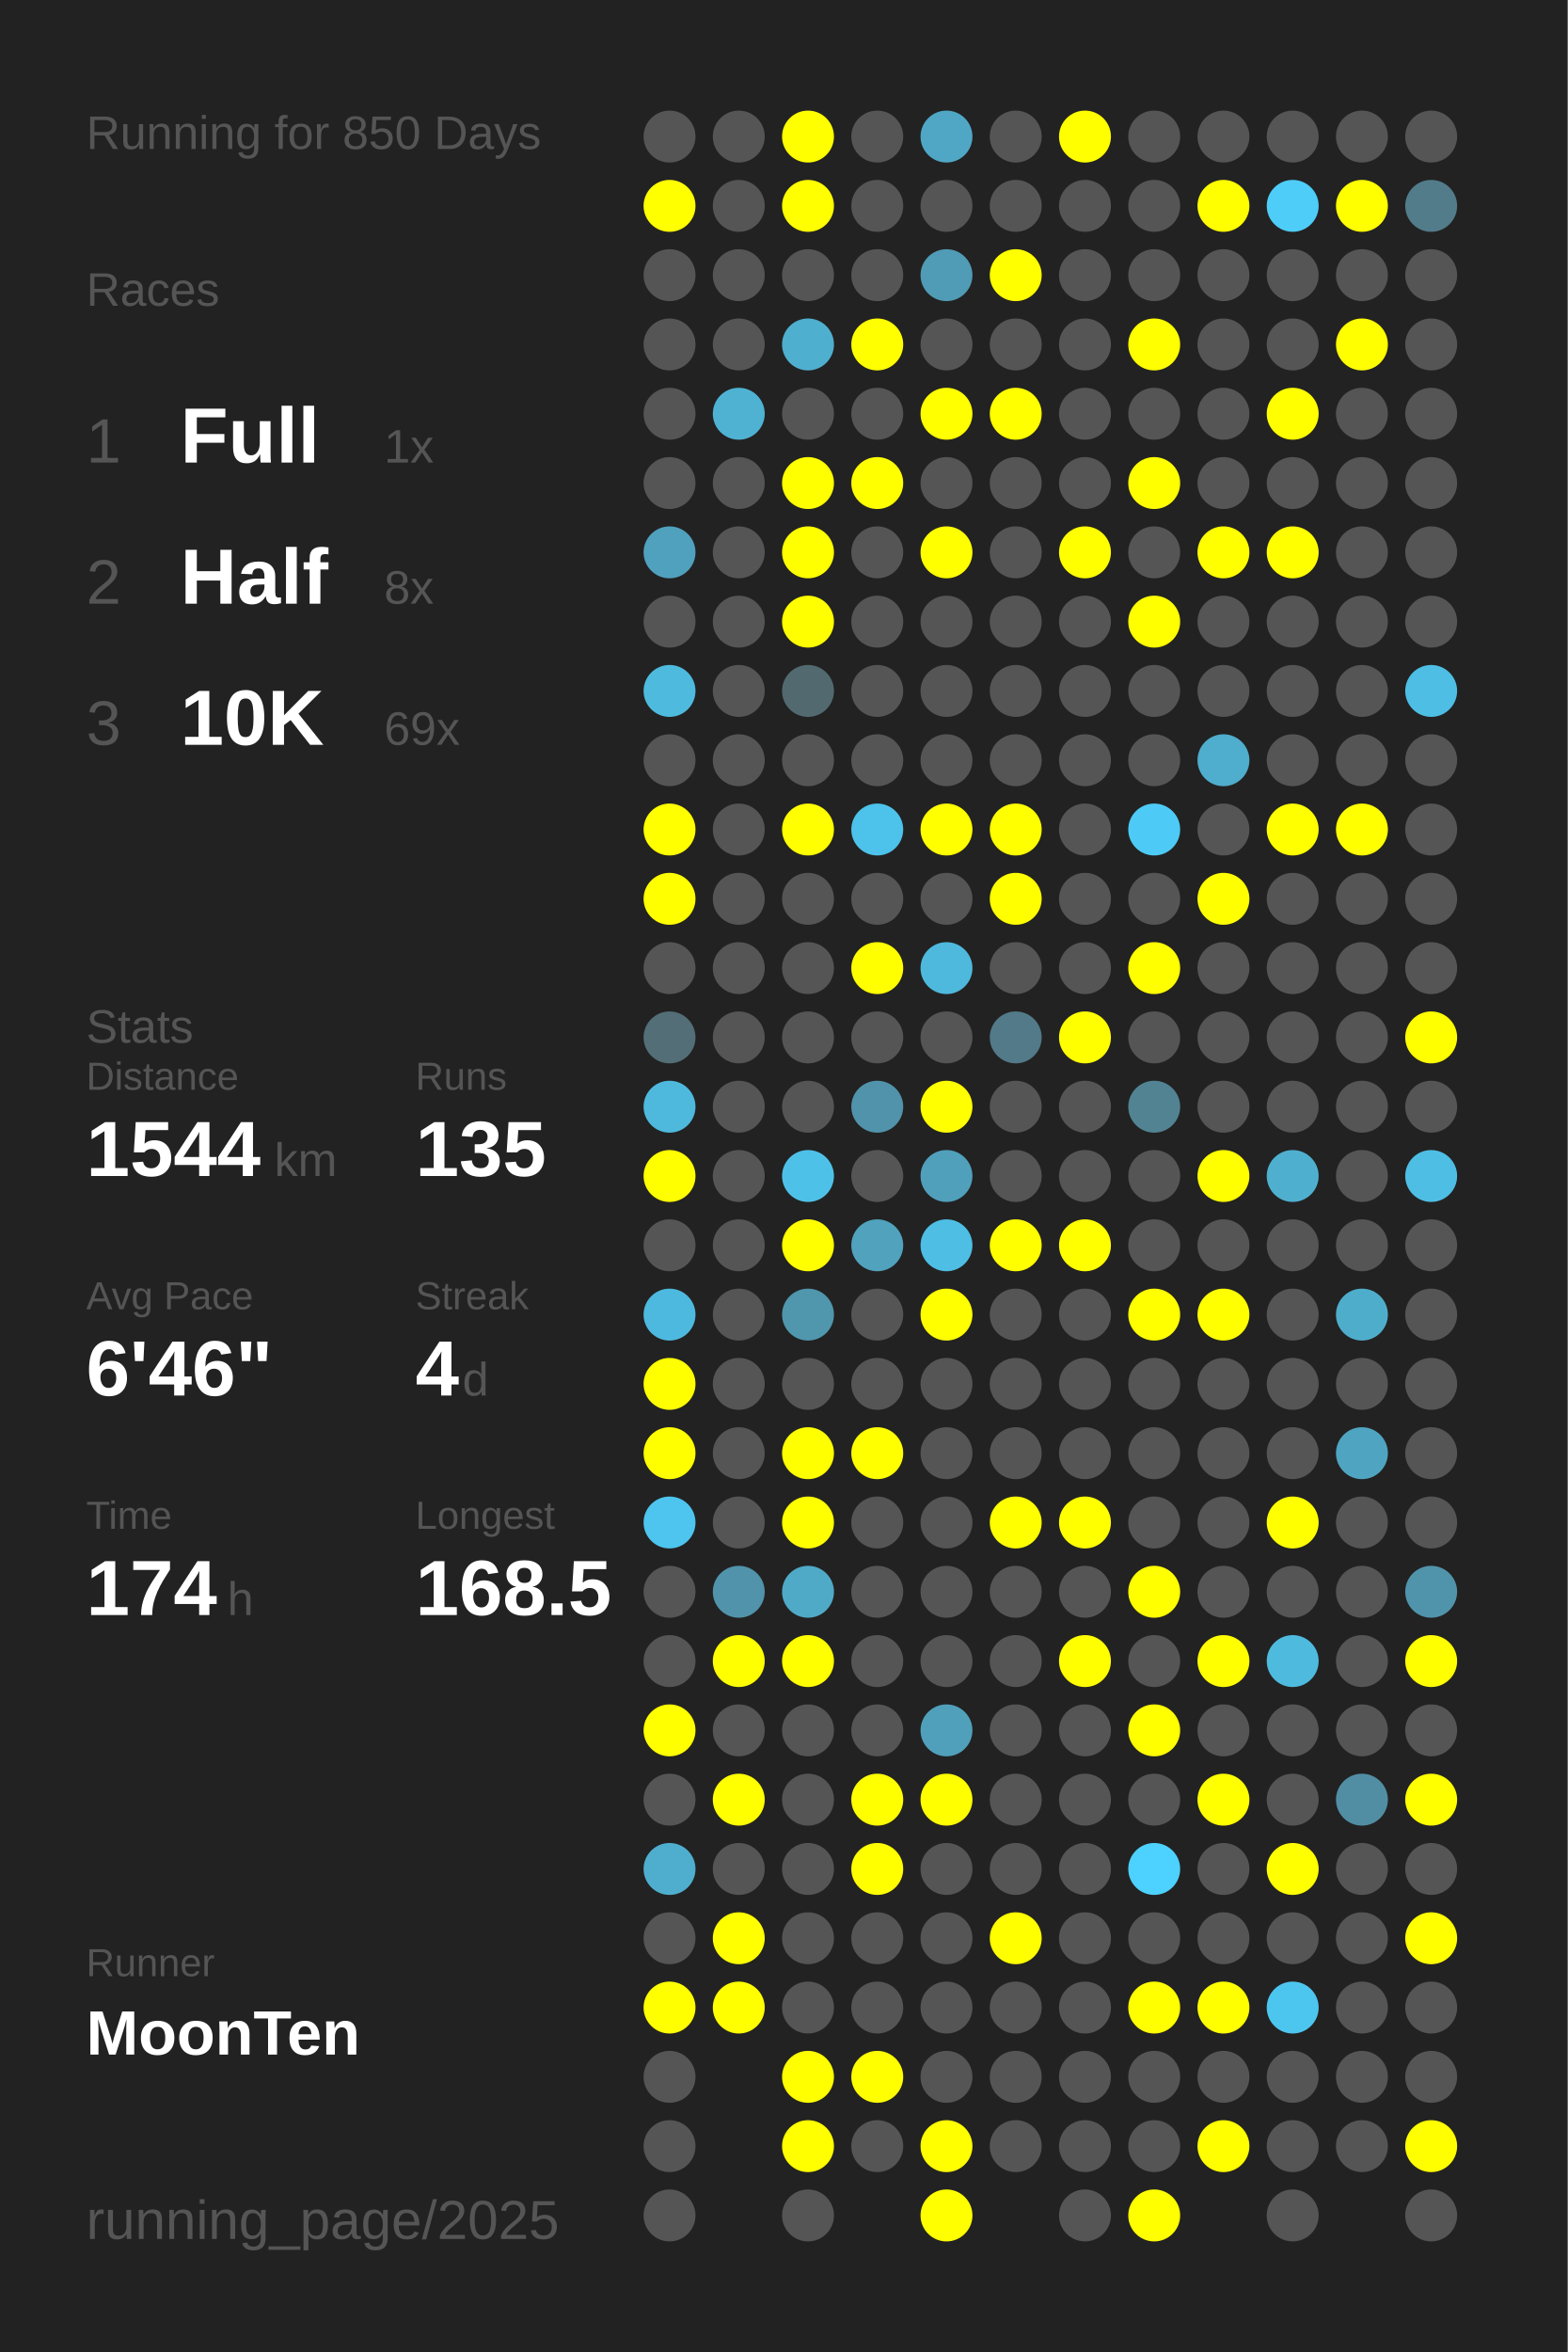
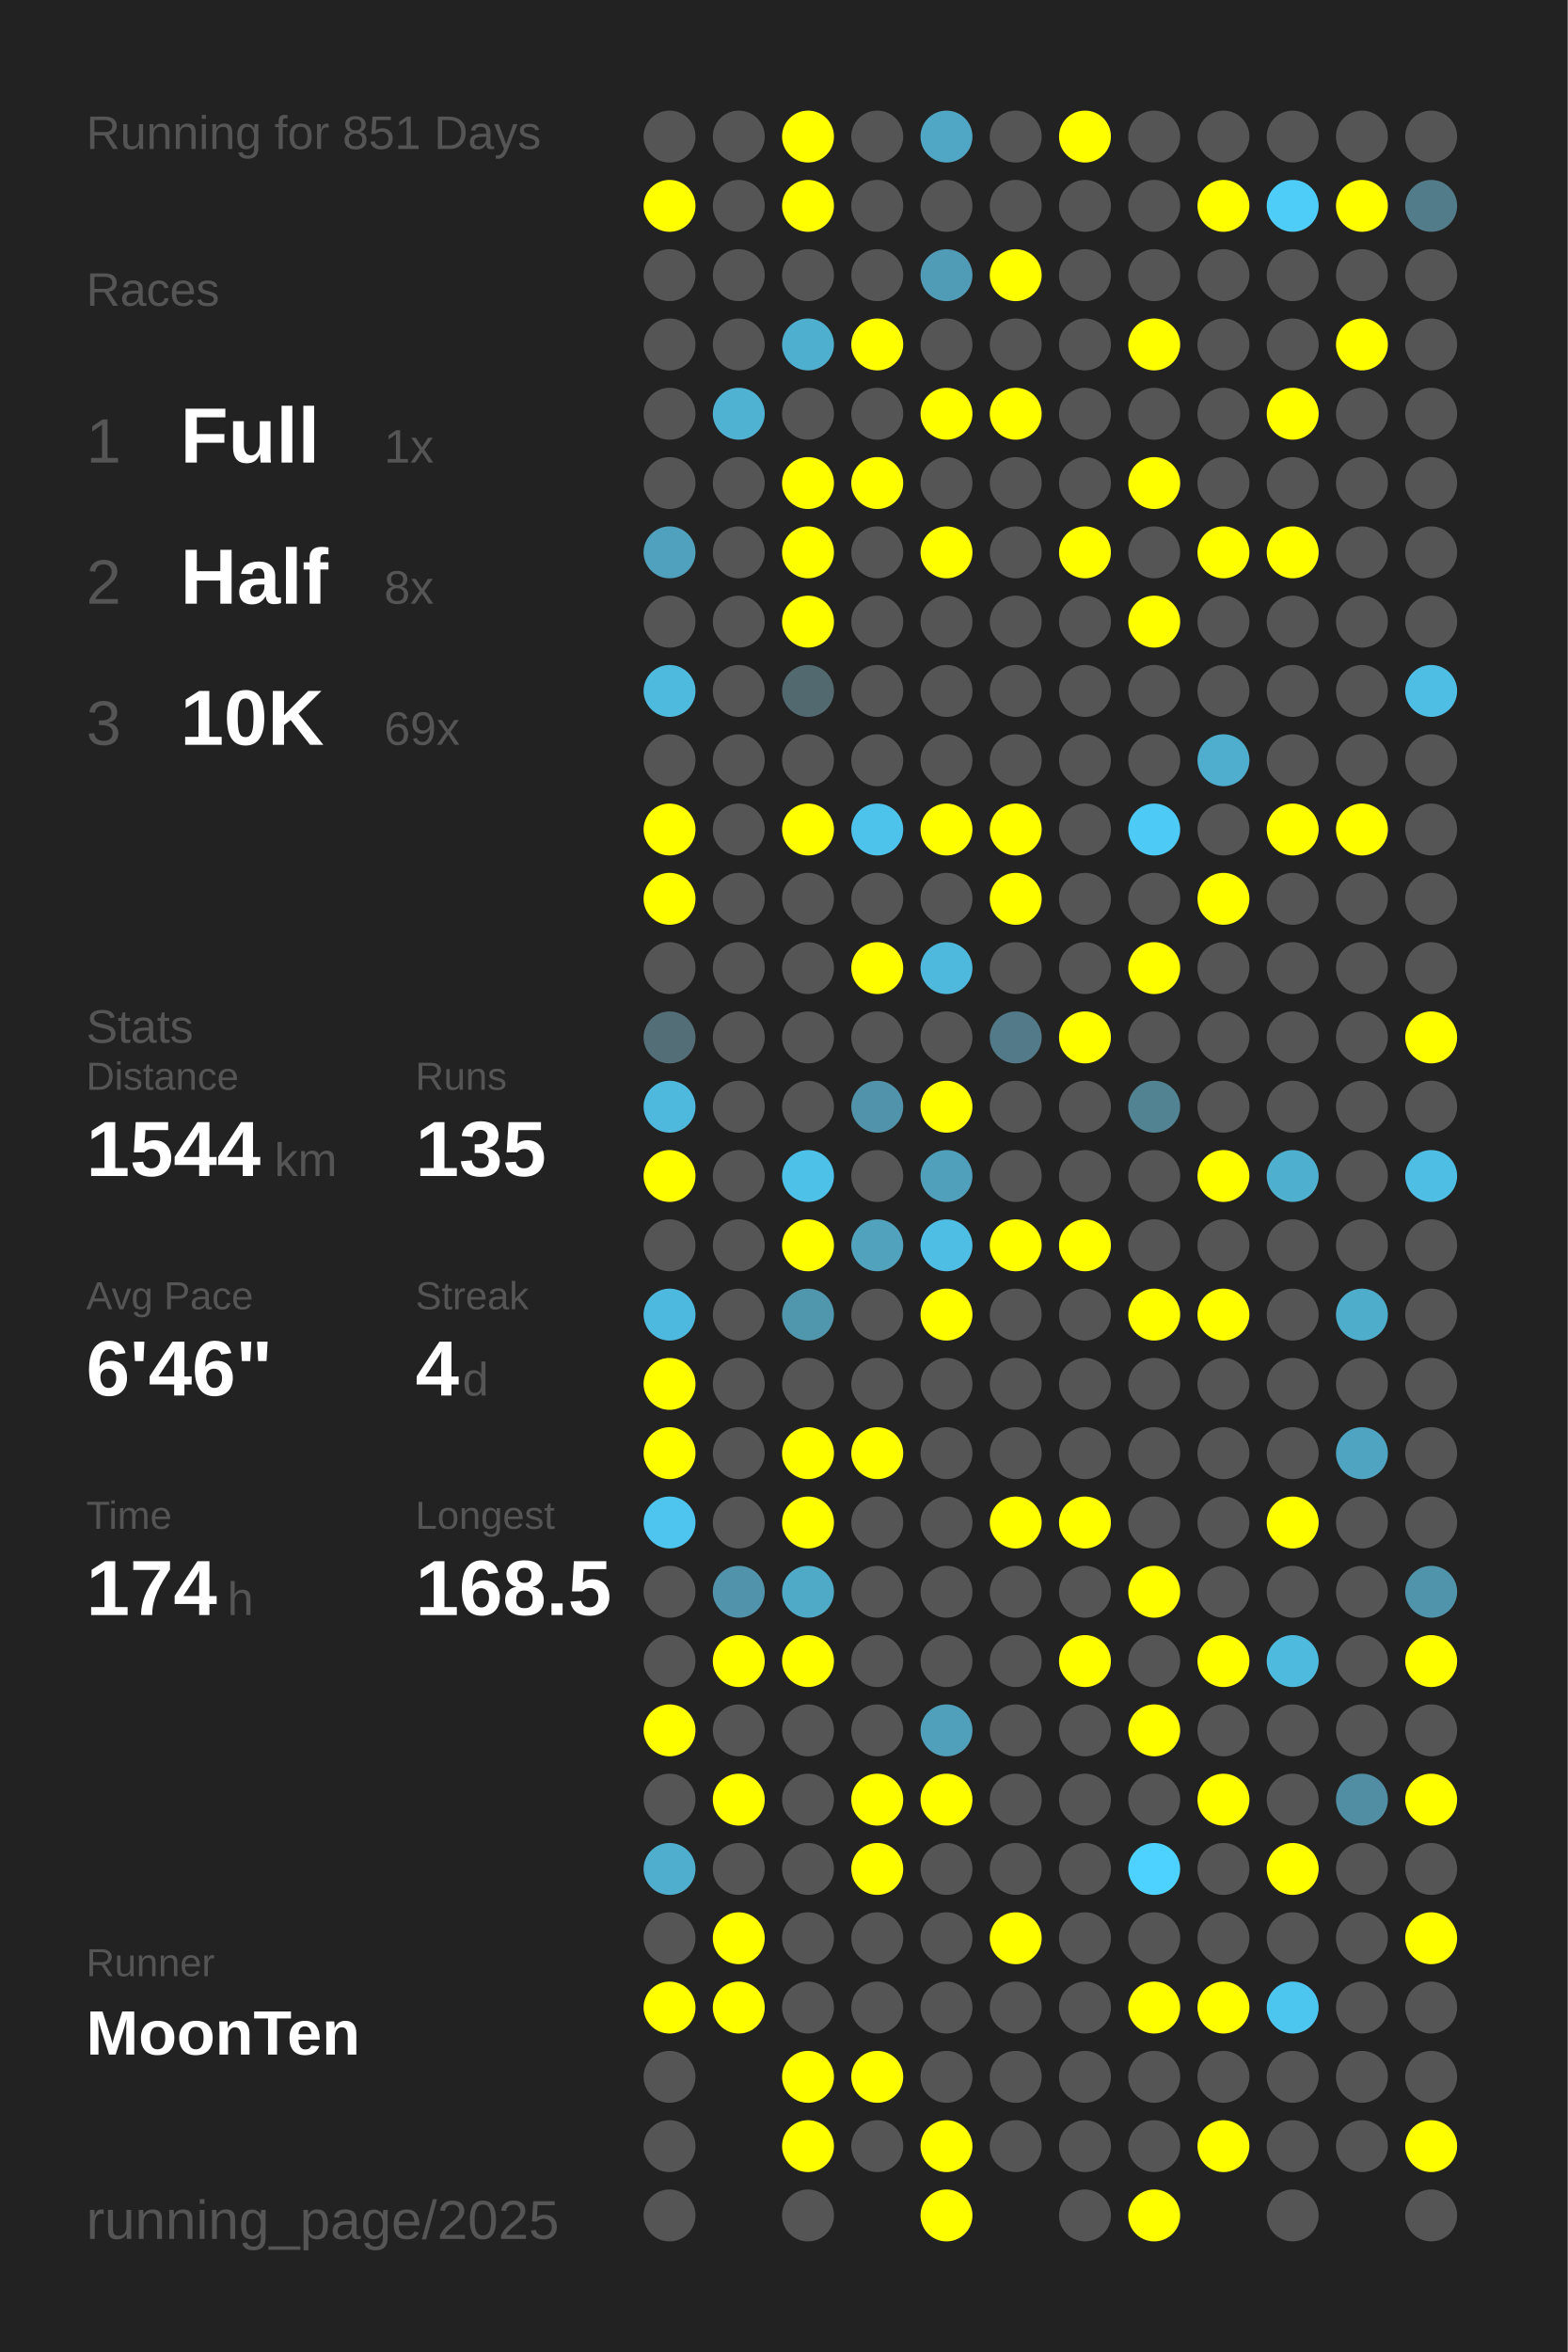
<svg xmlns="http://www.w3.org/2000/svg" baseProfile="full" height="300mm" version="1.1" viewBox="0,0,200,300" width="200mm">
  <defs />
  <rect fill="#222222" height="300" width="200" x="0" y="0" />
-   <text fill="#555555" style="font-size:6px; font-family:Arial;" x="11" y="19">Running for 850 Days</text>
+   <text fill="#555555" style="font-size:6px; font-family:Arial;" x="11" y="19">Running for 851 Days</text>
  <text fill="#555555" style="font-size:6px; font-family:Arial;" x="11" y="39">Races</text>
  <text fill="#555555" style="font-size:8px; font-family:Arial;" x="11" y="59">1</text>
  <text fill="#FFFFFF" style="font-size:10px; font-family:Arial; font-weight:bold;" x="23" y="59">Full</text>
  <text fill="#555555" style="font-size:6px; font-family:Arial;" x="49" y="59">1x</text>
  <text fill="#555555" style="font-size:8px; font-family:Arial;" x="11" y="77">2</text>
  <text fill="#FFFFFF" style="font-size:10px; font-family:Arial; font-weight:bold;" x="23" y="77">Half</text>
  <text fill="#555555" style="font-size:6px; font-family:Arial;" x="49" y="77">8x</text>
  <text fill="#555555" style="font-size:8px; font-family:Arial;" x="11" y="95">3</text>
  <text fill="#FFFFFF" style="font-size:10px; font-family:Arial; font-weight:bold;" x="23" y="95">10K</text>
  <text fill="#555555" style="font-size:6px; font-family:Arial;" x="49" y="95">69x</text>
  <text fill="#555555" style="font-size:6px; font-family:Arial;" x="11" y="133">Stats</text>
  <text fill="#555555" style="font-size:5px; font-family:Arial;" x="11" y="139">Distance</text>
  <text fill="#FFFFFF" style="font-size:10px; font-family:Arial; font-weight:bold;" x="11" y="150">1544</text>
  <text fill="#555555" style="font-size:6px; font-family:Arial;" x="35" y="150">km</text>
  <text fill="#555555" style="font-size:5px; font-family:Arial;" x="53" y="139">Runs</text>
  <text fill="#FFFFFF" style="font-size:10px; font-family:Arial; font-weight:bold;" x="53" y="150">135</text>
  <text fill="#555555" style="font-size:5px; font-family:Arial;" x="11" y="167">Avg Pace</text>
  <text fill="#FFFFFF" style="font-size:10px; font-family:Arial; font-weight:bold;" x="11" y="178">6'46"</text>
  <text fill="#555555" style="font-size:5px; font-family:Arial;" x="53" y="167">Streak</text>
  <text fill="#FFFFFF" style="font-size:10px; font-family:Arial; font-weight:bold;" x="53" y="178">4</text>
  <text fill="#555555" style="font-size:6px; font-family:Arial;" x="59" y="178">d</text>
  <text fill="#555555" style="font-size:5px; font-family:Arial;" x="11" y="195">Time</text>
  <text fill="#FFFFFF" style="font-size:10px; font-family:Arial; font-weight:bold;" x="11" y="206">174</text>
  <text fill="#555555" style="font-size:6px; font-family:Arial;" x="29" y="206">h</text>
  <text fill="#555555" style="font-size:5px; font-family:Arial;" x="53" y="195">Longest</text>
  <text fill="#FFFFFF" style="font-size:10px; font-family:Arial; font-weight:bold;" x="53" y="206">168.5</text>
  <text fill="#555555" style="font-size:5px; font-family:Arial;" x="11" y="252.065">Runner</text>
  <text fill="#FFFFFF" style="font-size:8px; font-family:Arial; font-weight:bold;" x="11" y="262.065">MoonTen</text>
  <text fill="#555555" style="font-size:7px; font-family:Arial;" x="11" y="285.581">running_page/2025</text>
  <circle cx="85.417" cy="17.419" fill="#555555" r="3.312" />
  <circle cx="85.417" cy="26.258" fill="#FFFF00" r="3.312" />
  <circle cx="85.417" cy="35.097" fill="#555555" r="3.312" />
  <circle cx="85.417" cy="43.935" fill="#555555" r="3.312" />
  <circle cx="85.417" cy="52.774" fill="#555555" r="3.312" />
  <circle cx="85.417" cy="61.613" fill="#555555" r="3.312" />
  <circle cx="85.417" cy="70.452" fill="#50a1bd" r="3.312" />
  <circle cx="85.417" cy="79.29" fill="#555555" r="3.312" />
  <circle cx="85.417" cy="88.129" fill="#4ebade" r="3.312" />
  <circle cx="85.417" cy="96.968" fill="#555555" r="3.312" />
  <circle cx="85.417" cy="105.806" fill="#FFFF00" r="3.312" />
  <circle cx="85.417" cy="114.645" fill="#FFFF00" r="3.312" />
  <circle cx="85.417" cy="123.484" fill="#555555" r="3.312" />
  <circle cx="85.417" cy="132.323" fill="#536e77" r="3.312" />
  <circle cx="85.417" cy="141.161" fill="#4eb9dd" r="3.312" />
  <circle cx="85.417" cy="150" fill="#FFFF00" r="3.312" />
  <circle cx="85.417" cy="158.839" fill="#555555" r="3.312" />
  <circle cx="85.417" cy="167.677" fill="#4eb9de" r="3.312" />
  <circle cx="85.417" cy="176.516" fill="#FFFF00" r="3.312" />
  <circle cx="85.417" cy="185.355" fill="#FFFF00" r="3.312" />
  <circle cx="85.417" cy="194.194" fill="#4dc5ee" r="3.312" />
  <circle cx="85.417" cy="203.032" fill="#555555" r="3.312" />
  <circle cx="85.417" cy="211.871" fill="#555555" r="3.312" />
  <circle cx="85.417" cy="220.71" fill="#FFFF00" r="3.312" />
  <circle cx="85.417" cy="229.548" fill="#555555" r="3.312" />
  <circle cx="85.417" cy="238.387" fill="#4faece" r="3.312" />
  <circle cx="85.417" cy="247.226" fill="#555555" r="3.312" />
  <circle cx="85.417" cy="256.065" fill="#FFFF00" r="3.312" />
  <circle cx="85.417" cy="264.903" fill="#555555" r="3.312" />
  <circle cx="85.417" cy="273.742" fill="#555555" r="3.312" />
  <circle cx="85.417" cy="282.581" fill="#555555" r="3.312" />
  <circle cx="94.25" cy="17.419" fill="#555555" r="3.312" />
  <circle cx="94.25" cy="26.258" fill="#555555" r="3.312" />
  <circle cx="94.25" cy="35.097" fill="#555555" r="3.312" />
  <circle cx="94.25" cy="43.935" fill="#555555" r="3.312" />
  <circle cx="94.25" cy="52.774" fill="#4fb2d3" r="3.312" />
  <circle cx="94.25" cy="61.613" fill="#555555" r="3.312" />
  <circle cx="94.25" cy="70.452" fill="#555555" r="3.312" />
  <circle cx="94.25" cy="79.29" fill="#555555" r="3.312" />
  <circle cx="94.25" cy="88.129" fill="#555555" r="3.312" />
  <circle cx="94.25" cy="96.968" fill="#555555" r="3.312" />
  <circle cx="94.25" cy="105.806" fill="#555555" r="3.312" />
  <circle cx="94.25" cy="114.645" fill="#555555" r="3.312" />
  <circle cx="94.25" cy="123.484" fill="#555555" r="3.312" />
  <circle cx="94.25" cy="132.323" fill="#555555" r="3.312" />
  <circle cx="94.25" cy="141.161" fill="#555555" r="3.312" />
  <circle cx="94.25" cy="150" fill="#555555" r="3.312" />
  <circle cx="94.25" cy="158.839" fill="#555555" r="3.312" />
  <circle cx="94.25" cy="167.677" fill="#555555" r="3.312" />
  <circle cx="94.25" cy="176.516" fill="#555555" r="3.312" />
  <circle cx="94.25" cy="185.355" fill="#555555" r="3.312" />
  <circle cx="94.25" cy="194.194" fill="#555555" r="3.312" />
  <circle cx="94.25" cy="203.032" fill="#5093aa" r="3.312" />
  <circle cx="94.25" cy="211.871" fill="#FFFF00" r="3.312" />
  <circle cx="94.25" cy="220.71" fill="#555555" r="3.312" />
  <circle cx="94.25" cy="229.548" fill="#FFFF00" r="3.312" />
  <circle cx="94.25" cy="238.387" fill="#555555" r="3.312" />
  <circle cx="94.25" cy="247.226" fill="#FFFF00" r="3.312" />
  <circle cx="94.25" cy="256.065" fill="#FFFF00" r="3.312" />
  <circle cx="103.083" cy="17.419" fill="#FFFF00" r="3.312" />
  <circle cx="103.083" cy="26.258" fill="#FFFF00" r="3.312" />
  <circle cx="103.083" cy="35.097" fill="#555555" r="3.312" />
  <circle cx="103.083" cy="43.935" fill="#4fafcf" r="3.312" />
  <circle cx="103.083" cy="52.774" fill="#555555" r="3.312" />
  <circle cx="103.083" cy="61.613" fill="#FFFF00" r="3.312" />
  <circle cx="103.083" cy="70.452" fill="#FFFF00" r="3.312" />
  <circle cx="103.083" cy="79.29" fill="#FFFF00" r="3.312" />
  <circle cx="103.083" cy="88.129" fill="#536970" r="3.312" />
  <circle cx="103.083" cy="96.968" fill="#555555" r="3.312" />
  <circle cx="103.083" cy="105.806" fill="#FFFF00" r="3.312" />
  <circle cx="103.083" cy="114.645" fill="#555555" r="3.312" />
  <circle cx="103.083" cy="123.484" fill="#555555" r="3.312" />
  <circle cx="103.083" cy="132.323" fill="#555555" r="3.312" />
  <circle cx="103.083" cy="141.161" fill="#555555" r="3.312" />
  <circle cx="103.083" cy="150" fill="#4ec1e8" r="3.312" />
  <circle cx="103.083" cy="158.839" fill="#FFFF00" r="3.312" />
  <circle cx="103.083" cy="167.677" fill="#5096ad" r="3.312" />
  <circle cx="103.083" cy="176.516" fill="#555555" r="3.312" />
  <circle cx="103.083" cy="185.355" fill="#FFFF00" r="3.312" />
  <circle cx="103.083" cy="194.194" fill="#FFFF00" r="3.312" />
  <circle cx="103.083" cy="203.032" fill="#4faac8" r="3.312" />
  <circle cx="103.083" cy="211.871" fill="#FFFF00" r="3.312" />
  <circle cx="103.083" cy="220.71" fill="#555555" r="3.312" />
  <circle cx="103.083" cy="229.548" fill="#555555" r="3.312" />
  <circle cx="103.083" cy="238.387" fill="#555555" r="3.312" />
  <circle cx="103.083" cy="247.226" fill="#555555" r="3.312" />
  <circle cx="103.083" cy="256.065" fill="#555555" r="3.312" />
  <circle cx="103.083" cy="264.903" fill="#FFFF00" r="3.312" />
  <circle cx="103.083" cy="273.742" fill="#FFFF00" r="3.312" />
  <circle cx="103.083" cy="282.581" fill="#555555" r="3.312" />
  <circle cx="111.917" cy="17.419" fill="#555555" r="3.312" />
  <circle cx="111.917" cy="26.258" fill="#555555" r="3.312" />
  <circle cx="111.917" cy="35.097" fill="#555555" r="3.312" />
  <circle cx="111.917" cy="43.935" fill="#FFFF00" r="3.312" />
  <circle cx="111.917" cy="52.774" fill="#555555" r="3.312" />
  <circle cx="111.917" cy="61.613" fill="#FFFF00" r="3.312" />
  <circle cx="111.917" cy="70.452" fill="#555555" r="3.312" />
  <circle cx="111.917" cy="79.29" fill="#555555" r="3.312" />
  <circle cx="111.917" cy="88.129" fill="#555555" r="3.312" />
  <circle cx="111.917" cy="96.968" fill="#555555" r="3.312" />
  <circle cx="111.917" cy="105.806" fill="#4dc2ea" r="3.312" />
  <circle cx="111.917" cy="114.645" fill="#555555" r="3.312" />
  <circle cx="111.917" cy="123.484" fill="#FFFF00" r="3.312" />
  <circle cx="111.917" cy="132.323" fill="#555555" r="3.312" />
  <circle cx="111.917" cy="141.161" fill="#5093aa" r="3.312" />
  <circle cx="111.917" cy="150" fill="#555555" r="3.312" />
  <circle cx="111.917" cy="158.839" fill="#50a2bd" r="3.312" />
  <circle cx="111.917" cy="167.677" fill="#555555" r="3.312" />
  <circle cx="111.917" cy="176.516" fill="#555555" r="3.312" />
  <circle cx="111.917" cy="185.355" fill="#FFFF00" r="3.312" />
  <circle cx="111.917" cy="194.194" fill="#555555" r="3.312" />
  <circle cx="111.917" cy="203.032" fill="#555555" r="3.312" />
  <circle cx="111.917" cy="211.871" fill="#555555" r="3.312" />
  <circle cx="111.917" cy="220.71" fill="#555555" r="3.312" />
  <circle cx="111.917" cy="229.548" fill="#FFFF00" r="3.312" />
  <circle cx="111.917" cy="238.387" fill="#FFFF00" r="3.312" />
  <circle cx="111.917" cy="247.226" fill="#555555" r="3.312" />
  <circle cx="111.917" cy="256.065" fill="#555555" r="3.312" />
  <circle cx="111.917" cy="264.903" fill="#FFFF00" r="3.312" />
  <circle cx="111.917" cy="273.742" fill="#555555" r="3.312" />
  <circle cx="120.75" cy="17.419" fill="#4fa7c5" r="3.312" />
  <circle cx="120.75" cy="26.258" fill="#555555" r="3.312" />
  <circle cx="120.75" cy="35.097" fill="#509bb5" r="3.312" />
  <circle cx="120.75" cy="43.935" fill="#555555" r="3.312" />
  <circle cx="120.75" cy="52.774" fill="#FFFF00" r="3.312" />
  <circle cx="120.75" cy="61.613" fill="#555555" r="3.312" />
  <circle cx="120.75" cy="70.452" fill="#FFFF00" r="3.312" />
  <circle cx="120.75" cy="79.29" fill="#555555" r="3.312" />
  <circle cx="120.75" cy="88.129" fill="#555555" r="3.312" />
  <circle cx="120.75" cy="96.968" fill="#555555" r="3.312" />
  <circle cx="120.75" cy="105.806" fill="#FFFF00" r="3.312" />
  <circle cx="120.75" cy="114.645" fill="#555555" r="3.312" />
  <circle cx="120.75" cy="123.484" fill="#4eb9dd" r="3.312" />
  <circle cx="120.75" cy="132.323" fill="#555555" r="3.312" />
  <circle cx="120.75" cy="141.161" fill="#FFFF00" r="3.312" />
  <circle cx="120.75" cy="150" fill="#50a0bc" r="3.312" />
  <circle cx="120.75" cy="158.839" fill="#4ebee4" r="3.312" />
  <circle cx="120.75" cy="167.677" fill="#FFFF00" r="3.312" />
  <circle cx="120.75" cy="176.516" fill="#555555" r="3.312" />
  <circle cx="120.75" cy="185.355" fill="#555555" r="3.312" />
  <circle cx="120.75" cy="194.194" fill="#555555" r="3.312" />
  <circle cx="120.75" cy="203.032" fill="#555555" r="3.312" />
  <circle cx="120.75" cy="211.871" fill="#555555" r="3.312" />
  <circle cx="120.75" cy="220.71" fill="#50a0bb" r="3.312" />
  <circle cx="120.75" cy="229.548" fill="#FFFF00" r="3.312" />
  <circle cx="120.75" cy="238.387" fill="#555555" r="3.312" />
  <circle cx="120.75" cy="247.226" fill="#555555" r="3.312" />
  <circle cx="120.75" cy="256.065" fill="#555555" r="3.312" />
  <circle cx="120.75" cy="264.903" fill="#555555" r="3.312" />
  <circle cx="120.75" cy="273.742" fill="#FFFF00" r="3.312" />
  <circle cx="120.75" cy="282.581" fill="#FFFF00" r="3.312" />
  <circle cx="129.583" cy="17.419" fill="#555555" r="3.312" />
  <circle cx="129.583" cy="26.258" fill="#555555" r="3.312" />
  <circle cx="129.583" cy="35.097" fill="#FFFF00" r="3.312" />
  <circle cx="129.583" cy="43.935" fill="#555555" r="3.312" />
  <circle cx="129.583" cy="52.774" fill="#FFFF00" r="3.312" />
  <circle cx="129.583" cy="61.613" fill="#555555" r="3.312" />
  <circle cx="129.583" cy="70.452" fill="#555555" r="3.312" />
  <circle cx="129.583" cy="79.29" fill="#555555" r="3.312" />
  <circle cx="129.583" cy="88.129" fill="#555555" r="3.312" />
  <circle cx="129.583" cy="96.968" fill="#555555" r="3.312" />
  <circle cx="129.583" cy="105.806" fill="#FFFF00" r="3.312" />
  <circle cx="129.583" cy="114.645" fill="#FFFF00" r="3.312" />
  <circle cx="129.583" cy="123.484" fill="#555555" r="3.312" />
  <circle cx="129.583" cy="132.323" fill="#527a88" r="3.312" />
  <circle cx="129.583" cy="141.161" fill="#555555" r="3.312" />
  <circle cx="129.583" cy="150" fill="#555555" r="3.312" />
  <circle cx="129.583" cy="158.839" fill="#FFFF00" r="3.312" />
  <circle cx="129.583" cy="167.677" fill="#555555" r="3.312" />
  <circle cx="129.583" cy="176.516" fill="#555555" r="3.312" />
  <circle cx="129.583" cy="185.355" fill="#555555" r="3.312" />
  <circle cx="129.583" cy="194.194" fill="#FFFF00" r="3.312" />
  <circle cx="129.583" cy="203.032" fill="#555555" r="3.312" />
  <circle cx="129.583" cy="211.871" fill="#555555" r="3.312" />
  <circle cx="129.583" cy="220.71" fill="#555555" r="3.312" />
  <circle cx="129.583" cy="229.548" fill="#555555" r="3.312" />
  <circle cx="129.583" cy="238.387" fill="#555555" r="3.312" />
  <circle cx="129.583" cy="247.226" fill="#FFFF00" r="3.312" />
  <circle cx="129.583" cy="256.065" fill="#555555" r="3.312" />
  <circle cx="129.583" cy="264.903" fill="#555555" r="3.312" />
  <circle cx="129.583" cy="273.742" fill="#555555" r="3.312" />
  <circle cx="138.417" cy="17.419" fill="#FFFF00" r="3.312" />
  <circle cx="138.417" cy="26.258" fill="#555555" r="3.312" />
  <circle cx="138.417" cy="35.097" fill="#555555" r="3.312" />
  <circle cx="138.417" cy="43.935" fill="#555555" r="3.312" />
  <circle cx="138.417" cy="52.774" fill="#555555" r="3.312" />
  <circle cx="138.417" cy="61.613" fill="#555555" r="3.312" />
  <circle cx="138.417" cy="70.452" fill="#FFFF00" r="3.312" />
  <circle cx="138.417" cy="79.29" fill="#555555" r="3.312" />
  <circle cx="138.417" cy="88.129" fill="#555555" r="3.312" />
  <circle cx="138.417" cy="96.968" fill="#555555" r="3.312" />
  <circle cx="138.417" cy="105.806" fill="#555555" r="3.312" />
  <circle cx="138.417" cy="114.645" fill="#555555" r="3.312" />
  <circle cx="138.417" cy="123.484" fill="#555555" r="3.312" />
  <circle cx="138.417" cy="132.323" fill="#FFFF00" r="3.312" />
  <circle cx="138.417" cy="141.161" fill="#555555" r="3.312" />
  <circle cx="138.417" cy="150" fill="#555555" r="3.312" />
  <circle cx="138.417" cy="158.839" fill="#FFFF00" r="3.312" />
  <circle cx="138.417" cy="167.677" fill="#555555" r="3.312" />
  <circle cx="138.417" cy="176.516" fill="#555555" r="3.312" />
  <circle cx="138.417" cy="185.355" fill="#555555" r="3.312" />
  <circle cx="138.417" cy="194.194" fill="#FFFF00" r="3.312" />
  <circle cx="138.417" cy="203.032" fill="#555555" r="3.312" />
  <circle cx="138.417" cy="211.871" fill="#FFFF00" r="3.312" />
  <circle cx="138.417" cy="220.71" fill="#555555" r="3.312" />
  <circle cx="138.417" cy="229.548" fill="#555555" r="3.312" />
  <circle cx="138.417" cy="238.387" fill="#555555" r="3.312" />
  <circle cx="138.417" cy="247.226" fill="#555555" r="3.312" />
  <circle cx="138.417" cy="256.065" fill="#555555" r="3.312" />
  <circle cx="138.417" cy="264.903" fill="#555555" r="3.312" />
  <circle cx="138.417" cy="273.742" fill="#555555" r="3.312" />
  <circle cx="138.417" cy="282.581" fill="#555555" r="3.312" />
  <circle cx="147.25" cy="17.419" fill="#555555" r="3.312" />
  <circle cx="147.25" cy="26.258" fill="#555555" r="3.312" />
  <circle cx="147.25" cy="35.097" fill="#555555" r="3.312" />
  <circle cx="147.25" cy="43.935" fill="#FFFF00" r="3.312" />
  <circle cx="147.25" cy="52.774" fill="#555555" r="3.312" />
  <circle cx="147.25" cy="61.613" fill="#FFFF00" r="3.312" />
  <circle cx="147.25" cy="70.452" fill="#555555" r="3.312" />
  <circle cx="147.25" cy="79.29" fill="#FFFF00" r="3.312" />
  <circle cx="147.25" cy="88.129" fill="#555555" r="3.312" />
  <circle cx="147.25" cy="96.968" fill="#555555" r="3.312" />
  <circle cx="147.25" cy="105.806" fill="#4dcbf6" r="3.312" />
  <circle cx="147.25" cy="114.645" fill="#555555" r="3.312" />
  <circle cx="147.25" cy="123.484" fill="#FFFF00" r="3.312" />
  <circle cx="147.25" cy="132.323" fill="#555555" r="3.312" />
  <circle cx="147.25" cy="141.161" fill="#528393" r="3.312" />
  <circle cx="147.25" cy="150" fill="#555555" r="3.312" />
  <circle cx="147.25" cy="158.839" fill="#555555" r="3.312" />
  <circle cx="147.25" cy="167.677" fill="#FFFF00" r="3.312" />
  <circle cx="147.25" cy="176.516" fill="#555555" r="3.312" />
  <circle cx="147.25" cy="185.355" fill="#555555" r="3.312" />
  <circle cx="147.25" cy="194.194" fill="#555555" r="3.312" />
  <circle cx="147.25" cy="203.032" fill="#FFFF00" r="3.312" />
  <circle cx="147.25" cy="211.871" fill="#555555" r="3.312" />
  <circle cx="147.25" cy="220.71" fill="#FFFF00" r="3.312" />
  <circle cx="147.25" cy="229.548" fill="#555555" r="3.312" />
  <circle cx="147.25" cy="238.387" fill="#4dd1fe" r="3.312" />
  <circle cx="147.25" cy="247.226" fill="#555555" r="3.312" />
  <circle cx="147.25" cy="256.065" fill="#FFFF00" r="3.312" />
  <circle cx="147.25" cy="264.903" fill="#555555" r="3.312" />
  <circle cx="147.25" cy="273.742" fill="#555555" r="3.312" />
  <circle cx="147.25" cy="282.581" fill="#FFFF00" r="3.312" />
  <circle cx="156.083" cy="17.419" fill="#555555" r="3.312" />
  <circle cx="156.083" cy="26.258" fill="#FFFF00" r="3.312" />
  <circle cx="156.083" cy="35.097" fill="#555555" r="3.312" />
  <circle cx="156.083" cy="43.935" fill="#555555" r="3.312" />
  <circle cx="156.083" cy="52.774" fill="#555555" r="3.312" />
  <circle cx="156.083" cy="61.613" fill="#555555" r="3.312" />
  <circle cx="156.083" cy="70.452" fill="#FFFF00" r="3.312" />
  <circle cx="156.083" cy="79.29" fill="#555555" r="3.312" />
  <circle cx="156.083" cy="88.129" fill="#555555" r="3.312" />
  <circle cx="156.083" cy="96.968" fill="#4fadcd" r="3.312" />
  <circle cx="156.083" cy="105.806" fill="#555555" r="3.312" />
  <circle cx="156.083" cy="114.645" fill="#FFFF00" r="3.312" />
  <circle cx="156.083" cy="123.484" fill="#555555" r="3.312" />
  <circle cx="156.083" cy="132.323" fill="#555555" r="3.312" />
  <circle cx="156.083" cy="141.161" fill="#555555" r="3.312" />
  <circle cx="156.083" cy="150" fill="#FFFF00" r="3.312" />
  <circle cx="156.083" cy="158.839" fill="#555555" r="3.312" />
  <circle cx="156.083" cy="167.677" fill="#FFFF00" r="3.312" />
  <circle cx="156.083" cy="176.516" fill="#555555" r="3.312" />
  <circle cx="156.083" cy="185.355" fill="#555555" r="3.312" />
  <circle cx="156.083" cy="194.194" fill="#555555" r="3.312" />
  <circle cx="156.083" cy="203.032" fill="#555555" r="3.312" />
  <circle cx="156.083" cy="211.871" fill="#FFFF00" r="3.312" />
  <circle cx="156.083" cy="220.71" fill="#555555" r="3.312" />
  <circle cx="156.083" cy="229.548" fill="#FFFF00" r="3.312" />
  <circle cx="156.083" cy="238.387" fill="#555555" r="3.312" />
  <circle cx="156.083" cy="247.226" fill="#555555" r="3.312" />
  <circle cx="156.083" cy="256.065" fill="#FFFF00" r="3.312" />
  <circle cx="156.083" cy="264.903" fill="#555555" r="3.312" />
  <circle cx="156.083" cy="273.742" fill="#FFFF00" r="3.312" />
  <circle cx="164.917" cy="17.419" fill="#555555" r="3.312" />
  <circle cx="164.917" cy="26.258" fill="#4dcdf8" r="3.312" />
  <circle cx="164.917" cy="35.097" fill="#555555" r="3.312" />
  <circle cx="164.917" cy="43.935" fill="#555555" r="3.312" />
  <circle cx="164.917" cy="52.774" fill="#FFFF00" r="3.312" />
  <circle cx="164.917" cy="61.613" fill="#555555" r="3.312" />
  <circle cx="164.917" cy="70.452" fill="#FFFF00" r="3.312" />
  <circle cx="164.917" cy="79.29" fill="#555555" r="3.312" />
  <circle cx="164.917" cy="88.129" fill="#555555" r="3.312" />
  <circle cx="164.917" cy="96.968" fill="#555555" r="3.312" />
  <circle cx="164.917" cy="105.806" fill="#FFFF00" r="3.312" />
  <circle cx="164.917" cy="114.645" fill="#555555" r="3.312" />
  <circle cx="164.917" cy="123.484" fill="#555555" r="3.312" />
  <circle cx="164.917" cy="132.323" fill="#555555" r="3.312" />
  <circle cx="164.917" cy="141.161" fill="#555555" r="3.312" />
  <circle cx="164.917" cy="150" fill="#4fafcf" r="3.312" />
  <circle cx="164.917" cy="158.839" fill="#555555" r="3.312" />
  <circle cx="164.917" cy="167.677" fill="#555555" r="3.312" />
  <circle cx="164.917" cy="176.516" fill="#555555" r="3.312" />
  <circle cx="164.917" cy="185.355" fill="#555555" r="3.312" />
  <circle cx="164.917" cy="194.194" fill="#FFFF00" r="3.312" />
  <circle cx="164.917" cy="203.032" fill="#555555" r="3.312" />
  <circle cx="164.917" cy="211.871" fill="#4ebade" r="3.312" />
  <circle cx="164.917" cy="220.71" fill="#555555" r="3.312" />
  <circle cx="164.917" cy="229.548" fill="#555555" r="3.312" />
  <circle cx="164.917" cy="238.387" fill="#FFFF00" r="3.312" />
  <circle cx="164.917" cy="247.226" fill="#555555" r="3.312" />
  <circle cx="164.917" cy="256.065" fill="#4dc6ef" r="3.312" />
  <circle cx="164.917" cy="264.903" fill="#555555" r="3.312" />
  <circle cx="164.917" cy="273.742" fill="#555555" r="3.312" />
  <circle cx="164.917" cy="282.581" fill="#555555" r="3.312" />
  <circle cx="173.75" cy="17.419" fill="#555555" r="3.312" />
  <circle cx="173.75" cy="26.258" fill="#FFFF00" r="3.312" />
  <circle cx="173.75" cy="35.097" fill="#555555" r="3.312" />
  <circle cx="173.75" cy="43.935" fill="#FFFF00" r="3.312" />
  <circle cx="173.75" cy="52.774" fill="#555555" r="3.312" />
  <circle cx="173.75" cy="61.613" fill="#555555" r="3.312" />
  <circle cx="173.75" cy="70.452" fill="#555555" r="3.312" />
  <circle cx="173.75" cy="79.29" fill="#555555" r="3.312" />
  <circle cx="173.75" cy="88.129" fill="#555555" r="3.312" />
  <circle cx="173.75" cy="96.968" fill="#555555" r="3.312" />
  <circle cx="173.75" cy="105.806" fill="#FFFF00" r="3.312" />
  <circle cx="173.75" cy="114.645" fill="#555555" r="3.312" />
  <circle cx="173.75" cy="123.484" fill="#555555" r="3.312" />
  <circle cx="173.75" cy="132.323" fill="#555555" r="3.312" />
  <circle cx="173.75" cy="141.161" fill="#555555" r="3.312" />
  <circle cx="173.75" cy="150" fill="#555555" r="3.312" />
  <circle cx="173.75" cy="158.839" fill="#555555" r="3.312" />
  <circle cx="173.75" cy="167.677" fill="#4fadcc" r="3.312" />
  <circle cx="173.75" cy="176.516" fill="#555555" r="3.312" />
  <circle cx="173.75" cy="185.355" fill="#4fa5c1" r="3.312" />
  <circle cx="173.75" cy="194.194" fill="#555555" r="3.312" />
  <circle cx="173.75" cy="203.032" fill="#555555" r="3.312" />
  <circle cx="173.75" cy="211.871" fill="#555555" r="3.312" />
  <circle cx="173.75" cy="220.71" fill="#555555" r="3.312" />
  <circle cx="173.75" cy="229.548" fill="#518ea3" r="3.312" />
  <circle cx="173.75" cy="238.387" fill="#555555" r="3.312" />
  <circle cx="173.75" cy="247.226" fill="#555555" r="3.312" />
  <circle cx="173.75" cy="256.065" fill="#555555" r="3.312" />
  <circle cx="173.75" cy="264.903" fill="#555555" r="3.312" />
  <circle cx="173.75" cy="273.742" fill="#555555" r="3.312" />
  <circle cx="182.583" cy="17.419" fill="#555555" r="3.312" />
  <circle cx="182.583" cy="26.258" fill="#527c8a" r="3.312" />
  <circle cx="182.583" cy="35.097" fill="#555555" r="3.312" />
  <circle cx="182.583" cy="43.935" fill="#555555" r="3.312" />
  <circle cx="182.583" cy="52.774" fill="#555555" r="3.312" />
  <circle cx="182.583" cy="61.613" fill="#555555" r="3.312" />
  <circle cx="182.583" cy="70.452" fill="#555555" r="3.312" />
  <circle cx="182.583" cy="79.29" fill="#555555" r="3.312" />
  <circle cx="182.583" cy="88.129" fill="#4ebee4" r="3.312" />
  <circle cx="182.583" cy="96.968" fill="#555555" r="3.312" />
  <circle cx="182.583" cy="105.806" fill="#555555" r="3.312" />
  <circle cx="182.583" cy="114.645" fill="#555555" r="3.312" />
  <circle cx="182.583" cy="123.484" fill="#555555" r="3.312" />
  <circle cx="182.583" cy="132.323" fill="#FFFF00" r="3.312" />
  <circle cx="182.583" cy="141.161" fill="#555555" r="3.312" />
  <circle cx="182.583" cy="150" fill="#4ebee4" r="3.312" />
  <circle cx="182.583" cy="158.839" fill="#555555" r="3.312" />
  <circle cx="182.583" cy="167.677" fill="#555555" r="3.312" />
  <circle cx="182.583" cy="176.516" fill="#555555" r="3.312" />
  <circle cx="182.583" cy="185.355" fill="#555555" r="3.312" />
  <circle cx="182.583" cy="194.194" fill="#555555" r="3.312" />
  <circle cx="182.583" cy="203.032" fill="#5094ab" r="3.312" />
  <circle cx="182.583" cy="211.871" fill="#FFFF00" r="3.312" />
  <circle cx="182.583" cy="220.71" fill="#555555" r="3.312" />
  <circle cx="182.583" cy="229.548" fill="#FFFF00" r="3.312" />
  <circle cx="182.583" cy="238.387" fill="#555555" r="3.312" />
  <circle cx="182.583" cy="247.226" fill="#FFFF00" r="3.312" />
  <circle cx="182.583" cy="256.065" fill="#555555" r="3.312" />
  <circle cx="182.583" cy="264.903" fill="#555555" r="3.312" />
  <circle cx="182.583" cy="273.742" fill="#FFFF00" r="3.312" />
  <circle cx="182.583" cy="282.581" fill="#555555" r="3.312" />
</svg>
